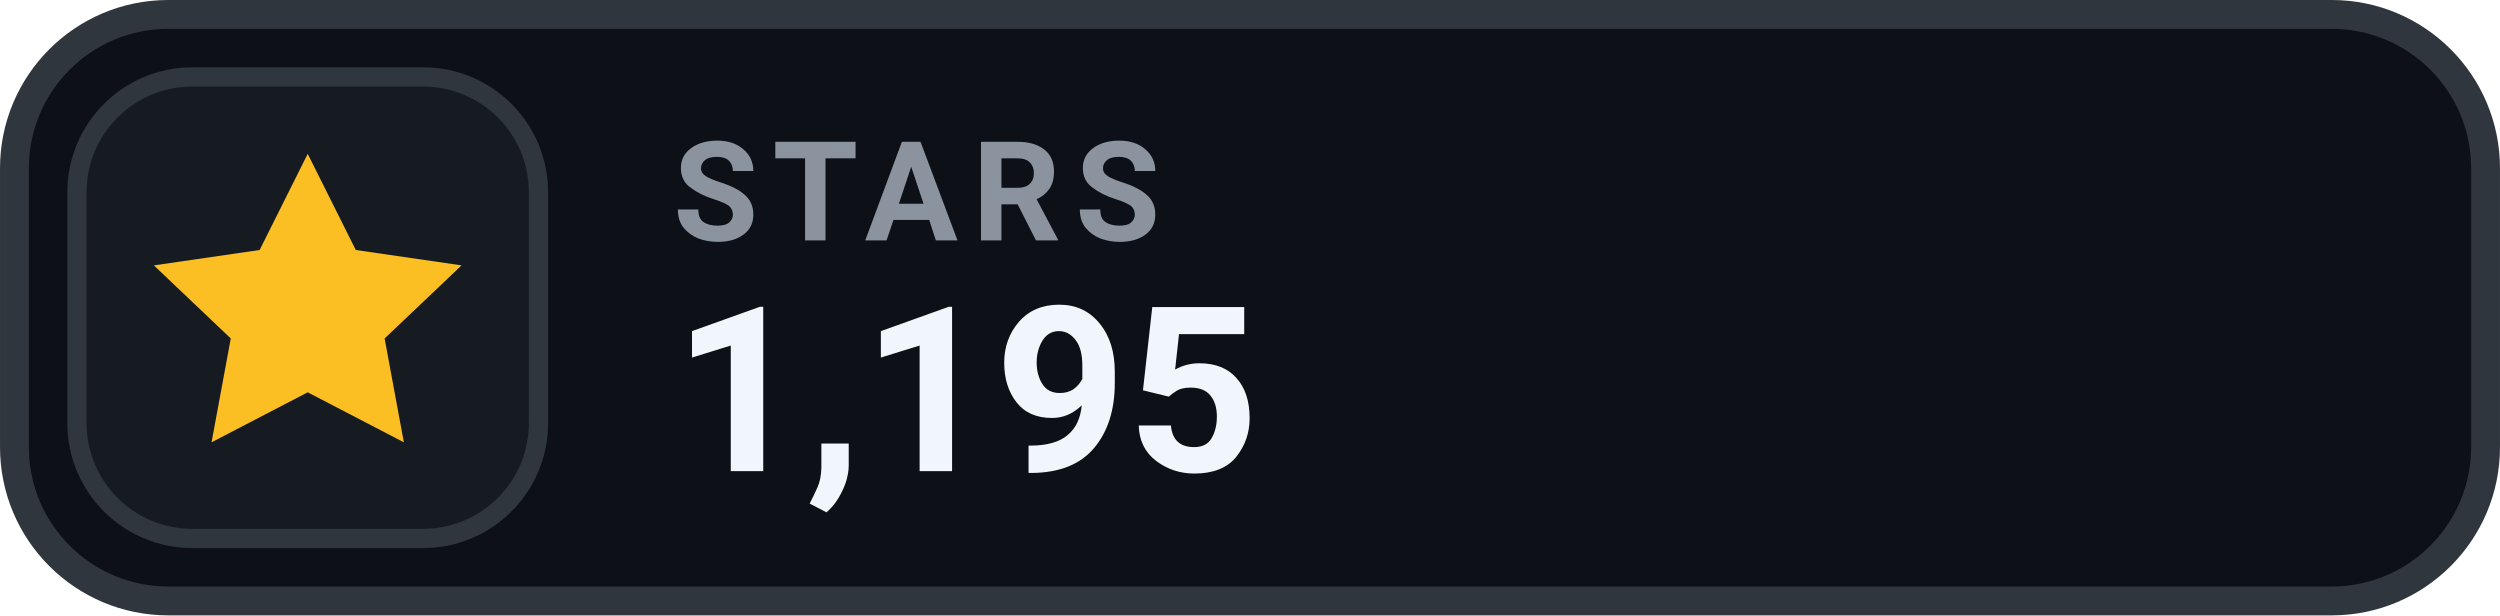
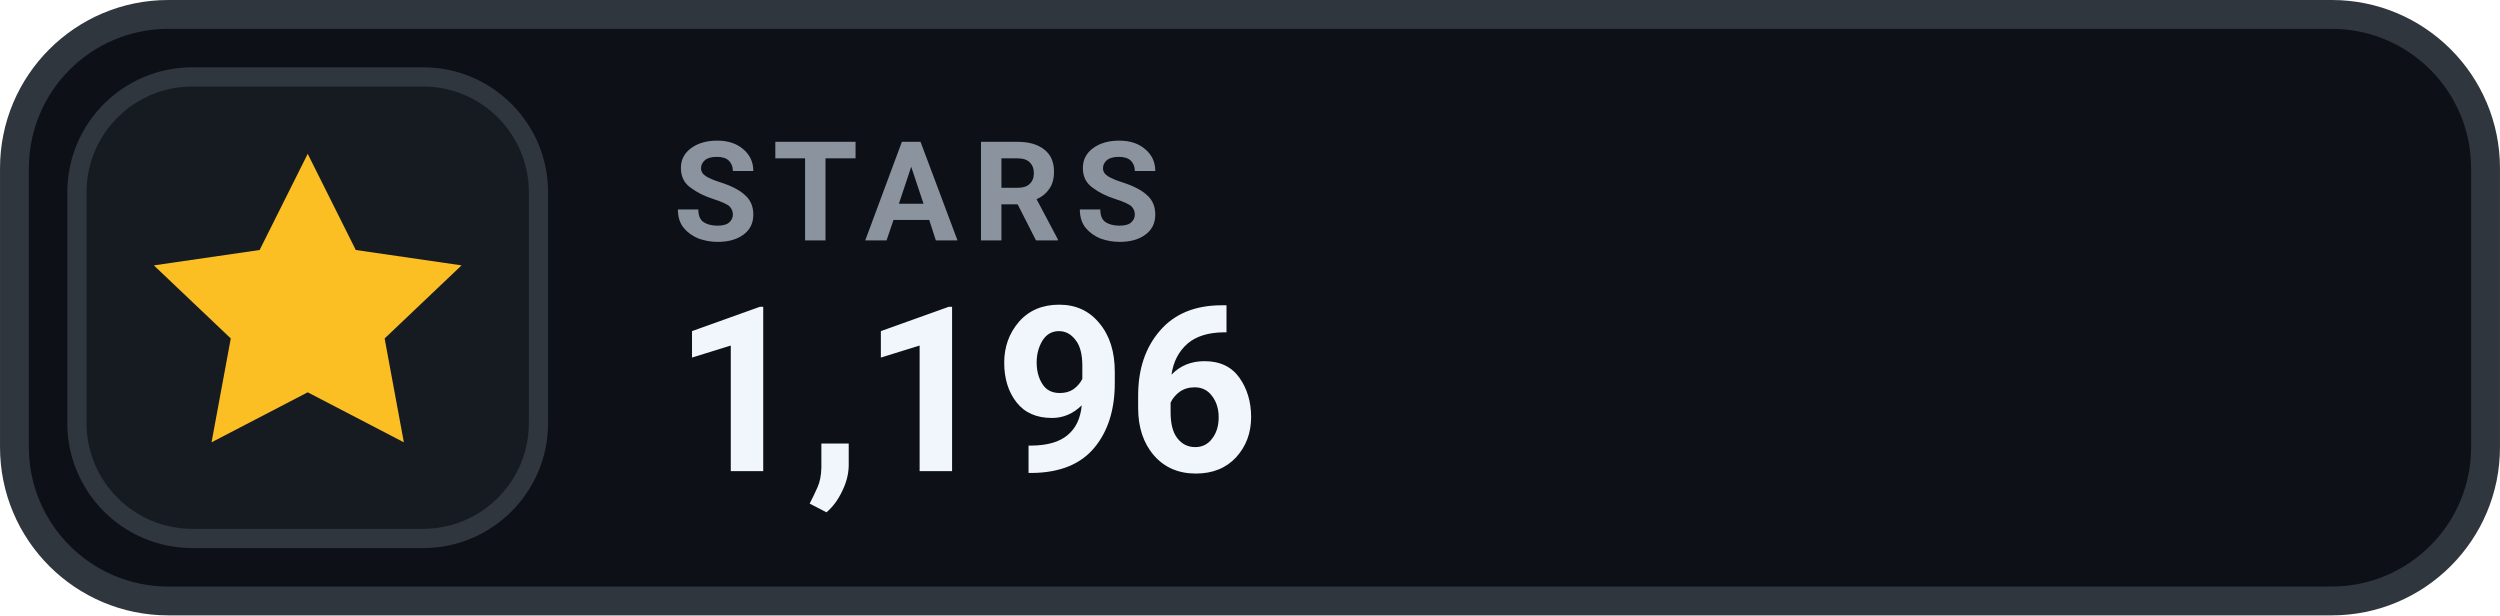
- <svg xmlns="http://www.w3.org/2000/svg" width="126" height="31.015" viewBox="0 0 130 32" role="img" aria-label="STARS 1,195">
+ <svg xmlns="http://www.w3.org/2000/svg" width="126" height="31.015" viewBox="0 0 130 32" role="img" aria-label="STARS 1,196">
  <rect x=".75" y=".75" width="128.5" height="30.5" rx="8" fill="#0D1117" stroke="#30363D" stroke-width="1.5" />
  <rect x="4" y="4" width="24" height="24" rx="6" fill="#161B22" stroke="#30363D" stroke-width="1" />
  <g transform="translate(16 16)" style="color:#FBBF24;">
    <path d="M0 -8 l2.5 5 5.5 .8 -4 3.8 1 5.4 -5 -2.6 -5 2.6 1 -5.4 -4 -3.8 5.5 -.8 Z" fill="currentColor" />
  </g>
  <text x="35" y="12.5" fill="#8B949E" font-family="-apple-system,BlinkMacSystemFont,'Segoe UI',Roboto,Helvetica,Arial,sans-serif" font-size="7.2" font-weight="700" letter-spacing=".75">STARS</text>
-   <text x="35" y="24.5" fill="#F0F6FC" font-family="-apple-system,BlinkMacSystemFont,'Segoe UI',Roboto,Helvetica,Arial,sans-serif" font-size="12" font-weight="700">1,195</text>
+   <text x="35" y="24.5" fill="#F0F6FC" font-family="-apple-system,BlinkMacSystemFont,'Segoe UI',Roboto,Helvetica,Arial,sans-serif" font-size="12" font-weight="700">1,196</text>
</svg>
